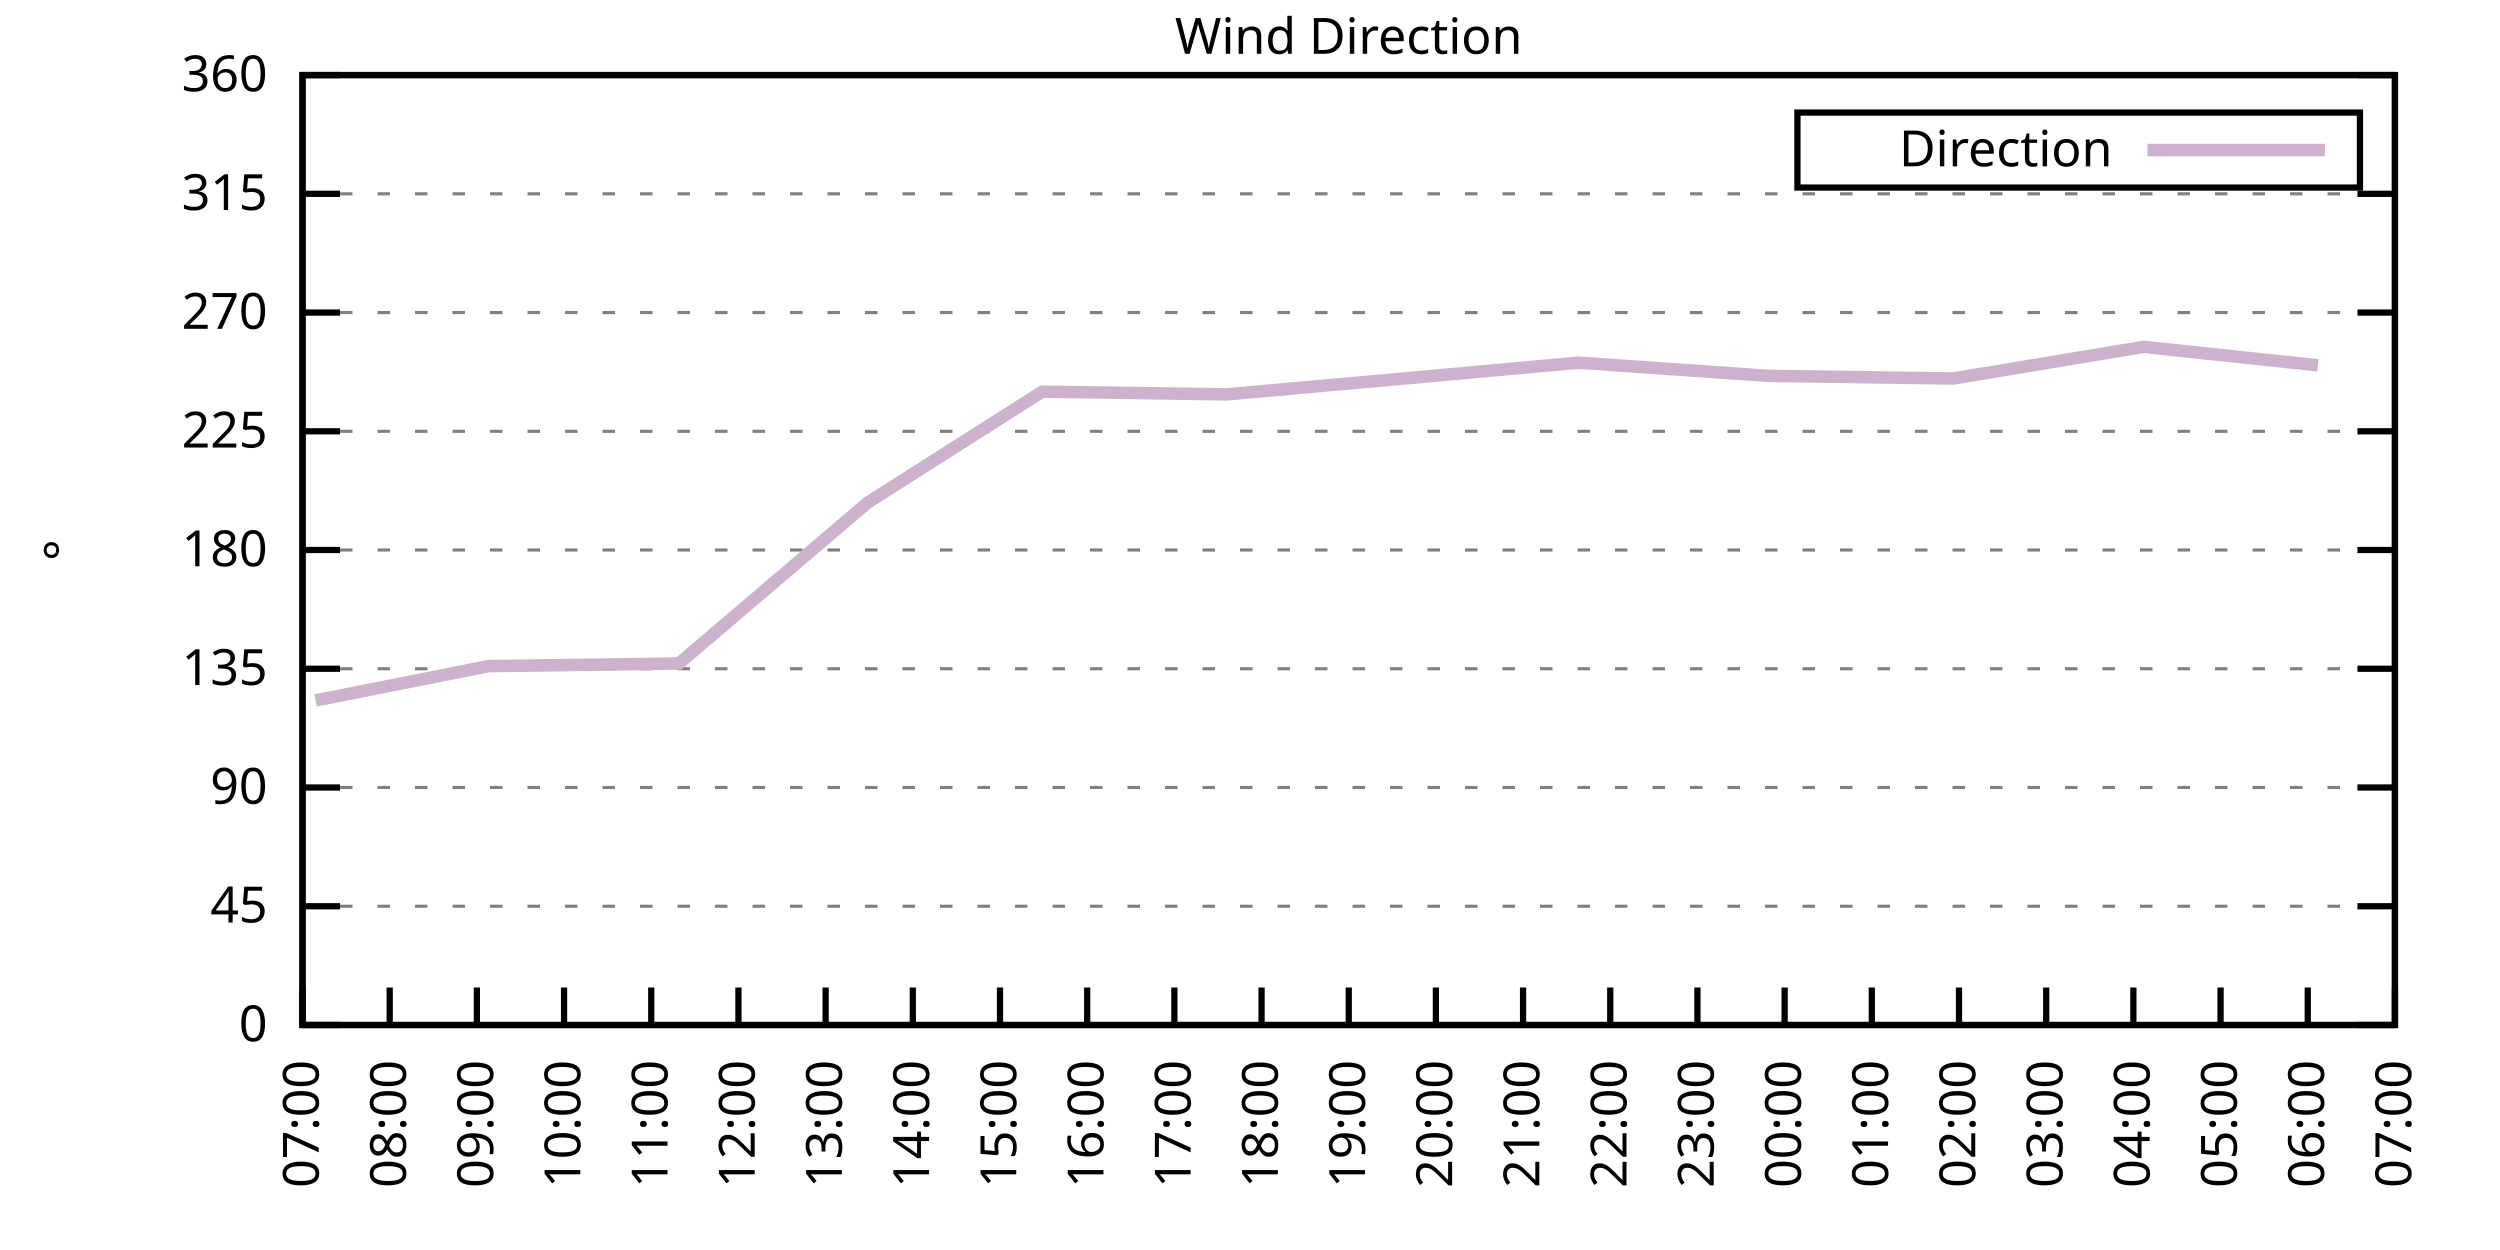
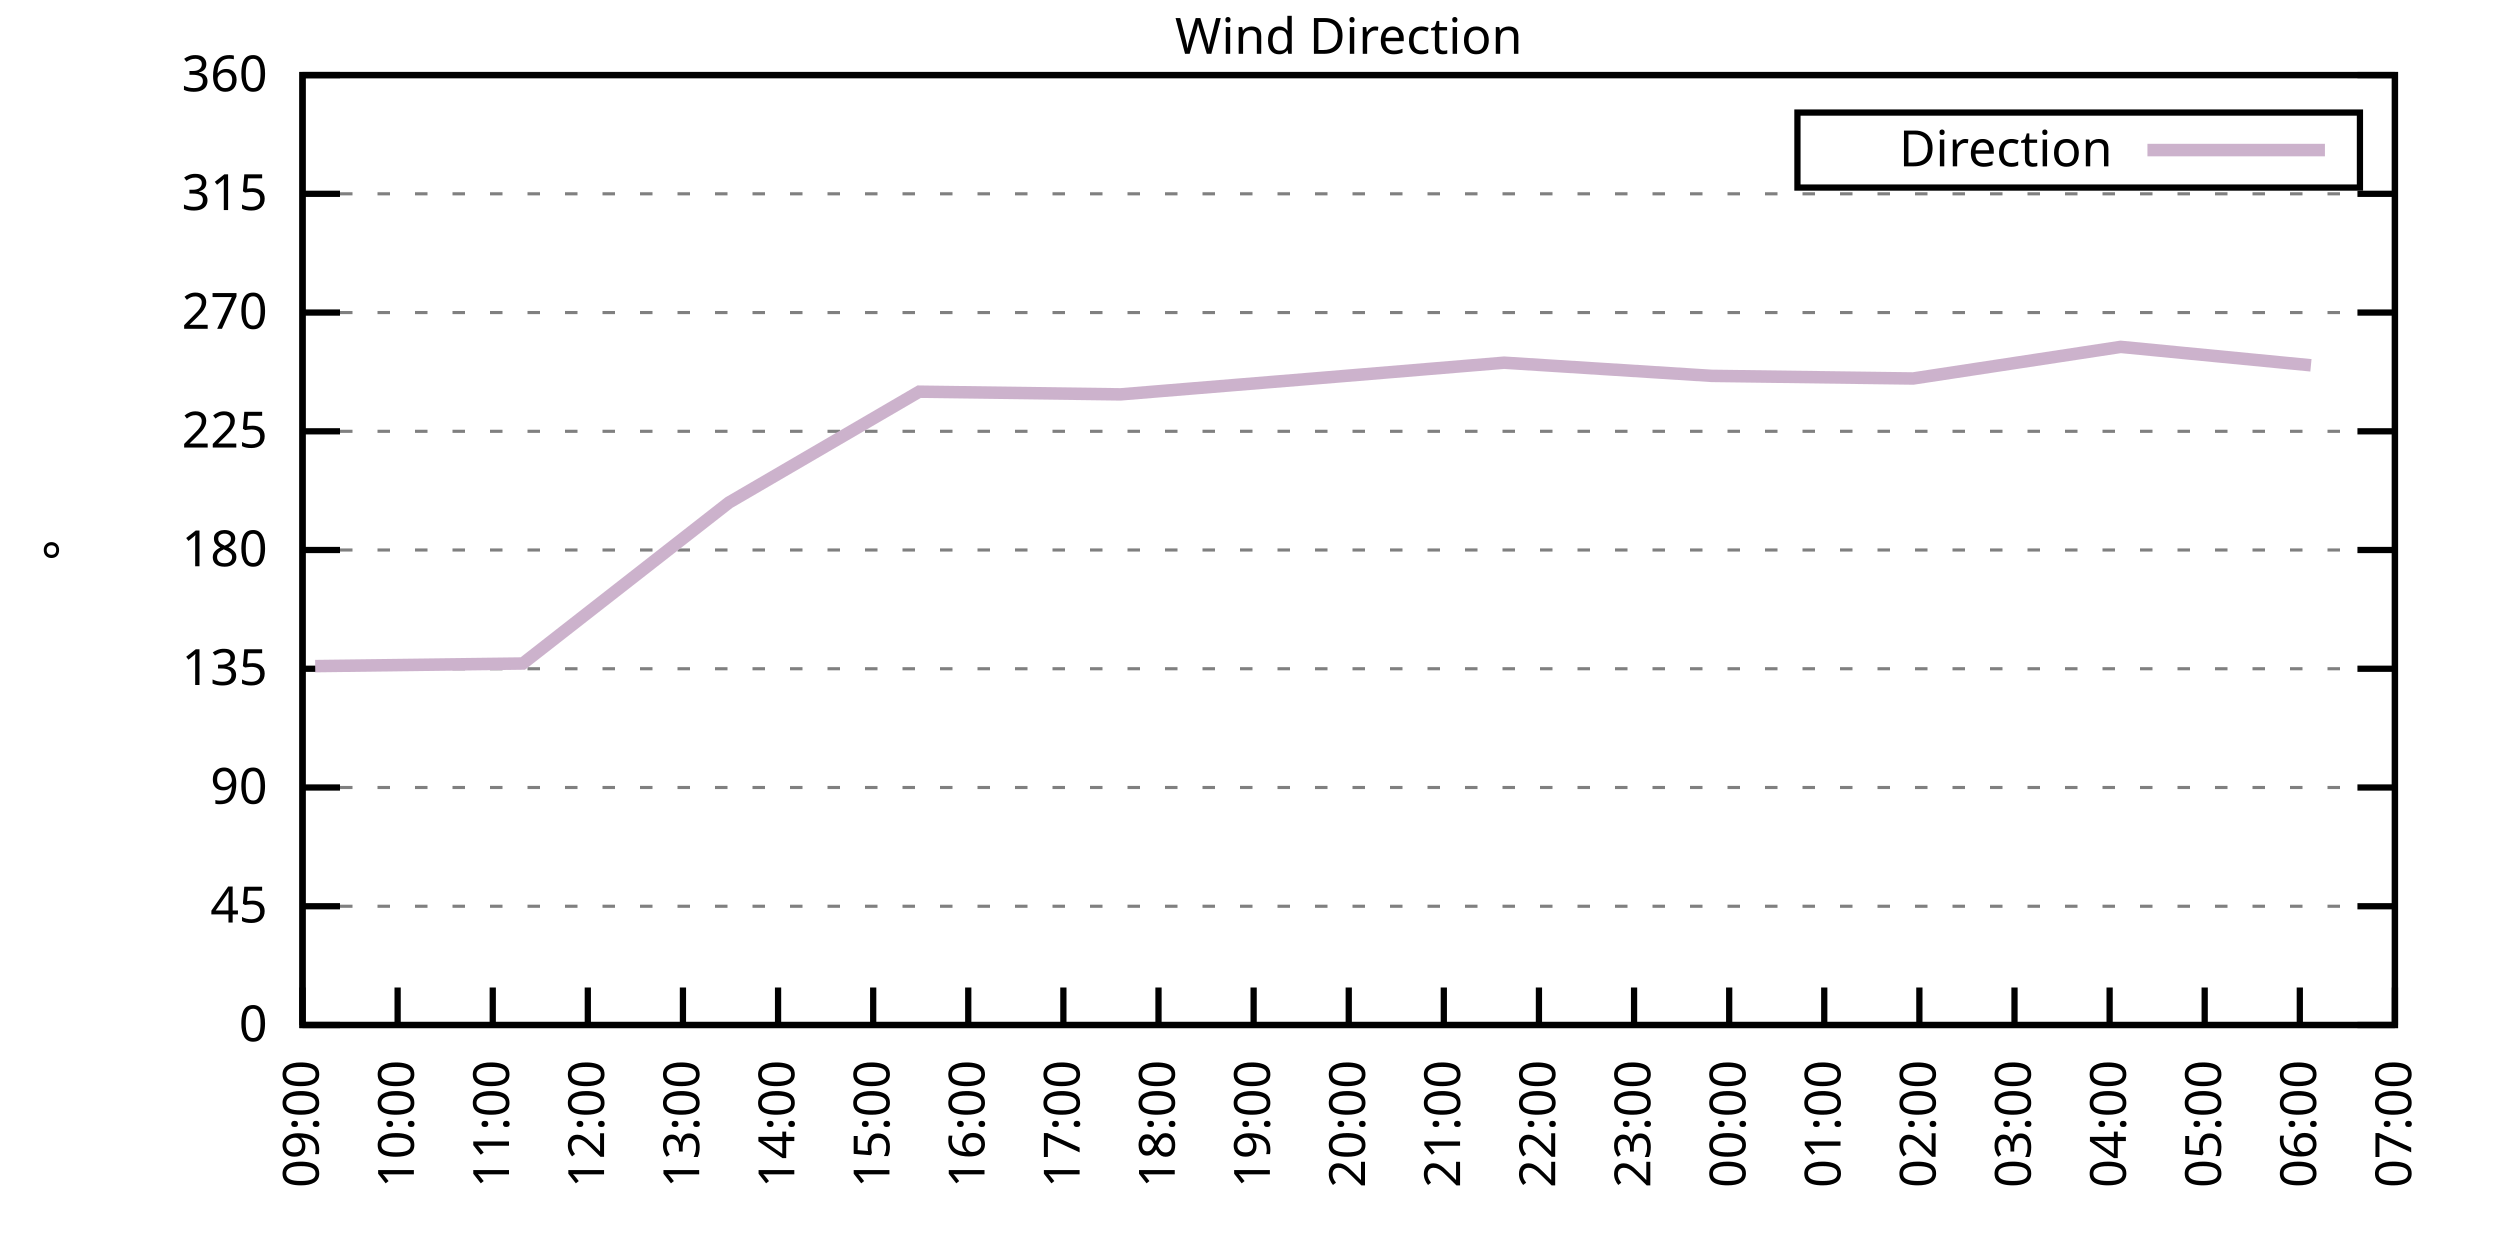
<svg xmlns="http://www.w3.org/2000/svg" xmlns:xlink="http://www.w3.org/1999/xlink" width="400" height="200" viewBox="0 0 400 200">
  <g id="gnuplot_canvas">
    <rect x="0" y="0" width="400" height="200" fill="none" />
    <defs>
      <circle id="gpDot" r="0.5" stroke-width="0.5" stroke="currentColor" />
      <path id="gpPt0" stroke-width="0.333" stroke="currentColor" d="M-1,0 h2 M0,-1 v2" />
      <path id="gpPt1" stroke-width="0.333" stroke="currentColor" d="M-1,-1 L1,1 M1,-1 L-1,1" />
      <path id="gpPt2" stroke-width="0.333" stroke="currentColor" d="M-1,0 L1,0 M0,-1 L0,1 M-1,-1 L1,1 M-1,1 L1,-1" />
      <rect id="gpPt3" stroke-width="0.333" stroke="currentColor" x="-1" y="-1" width="2" height="2" />
      <rect id="gpPt4" stroke-width="0.333" stroke="currentColor" fill="currentColor" x="-1" y="-1" width="2" height="2" />
      <circle id="gpPt5" stroke-width="0.333" stroke="currentColor" cx="0" cy="0" r="1" />
      <use xlink:href="#gpPt5" id="gpPt6" fill="currentColor" stroke="none" />
      <path id="gpPt7" stroke-width="0.333" stroke="currentColor" d="M0,-1.33 L-1.33,0.67 L1.33,0.67 z" />
      <use xlink:href="#gpPt7" id="gpPt8" fill="currentColor" stroke="none" />
      <use xlink:href="#gpPt7" id="gpPt9" stroke="currentColor" transform="rotate(180)" />
      <use xlink:href="#gpPt9" id="gpPt10" fill="currentColor" stroke="none" />
      <use xlink:href="#gpPt3" id="gpPt11" stroke="currentColor" transform="rotate(45)" />
      <use xlink:href="#gpPt11" id="gpPt12" fill="currentColor" stroke="none" />
      <path id="gpPt13" stroke-width="0.333" stroke="currentColor" d="M0,1.330 L1.265,0.411 L0.782,-1.067 L-0.782,-1.076 L-1.265,0.411 z" />
      <use xlink:href="#gpPt13" id="gpPt14" fill="currentColor" stroke="none" />
      <filter id="textbox" filterUnits="objectBoundingBox" x="0" y="0" height="1" width="1">
        <feFlood flood-color="white" flood-opacity="1" result="bgnd" />
        <feComposite in="SourceGraphic" in2="bgnd" operator="atop" />
      </filter>
      <filter id="greybox" filterUnits="objectBoundingBox" x="0" y="0" height="1" width="1">
        <feFlood flood-color="lightgrey" flood-opacity="1" result="grey" />
        <feComposite in="SourceGraphic" in2="grey" operator="atop" />
      </filter>
    </defs>
    <g fill="none" color="white" stroke="currentColor" stroke-width="1.00" stroke-linecap="butt" stroke-linejoin="miter">
</g>
    <g fill="none" color="black" stroke="currentColor" stroke-width="1.00" stroke-linecap="butt" stroke-linejoin="miter">
      <g stroke="none" shape-rendering="crispEdges">
        <polygon fill="rgb(255, 255, 255)" points="48.40,164.00 383.18,164.00 383.18,12.02 48.40,12.02 " />
      </g>
    </g>
    <g fill="none" color="black" stroke="currentColor" stroke-width="1.00" stroke-linecap="butt" stroke-linejoin="miter">
</g>
    <g fill="none" color="black" stroke="black" stroke-width="0.50" stroke-linecap="butt" stroke-linejoin="miter">
</g>
    <g fill="none" color="gray" stroke="currentColor" stroke-width="0.50" stroke-linecap="butt" stroke-linejoin="miter">
      <path stroke="gray" stroke-dasharray="2,4" class="gridline" d="M48.40,164.00 L383.19,164.00  " />
    </g>
    <g fill="none" color="gray" stroke="gray" stroke-width="1.00" stroke-linecap="butt" stroke-linejoin="miter">
</g>
    <g fill="none" color="black" stroke="currentColor" stroke-width="1.00" stroke-linecap="butt" stroke-linejoin="miter">
      <path stroke="black" d="M48.40,164.00 L54.40,164.00 M383.19,164.00 L377.19,164.00  " />
      <g transform="translate(42.80,166.60)" stroke="none" fill="black" font-family="Sans" font-size="8.00" text-anchor="end">
        <text>
          <tspan font-family="Sans"> 0</tspan>
        </text>
      </g>
    </g>
    <g fill="none" color="black" stroke="currentColor" stroke-width="1.00" stroke-linecap="butt" stroke-linejoin="miter">
</g>
    <g fill="none" color="black" stroke="black" stroke-width="0.50" stroke-linecap="butt" stroke-linejoin="miter">
</g>
    <g fill="none" color="gray" stroke="currentColor" stroke-width="0.50" stroke-linecap="butt" stroke-linejoin="miter">
      <path stroke="gray" stroke-dasharray="2,4" class="gridline" d="M48.40,145.00 L383.19,145.00  " />
    </g>
    <g fill="none" color="gray" stroke="gray" stroke-width="1.00" stroke-linecap="butt" stroke-linejoin="miter">
</g>
    <g fill="none" color="black" stroke="currentColor" stroke-width="1.00" stroke-linecap="butt" stroke-linejoin="miter">
      <path stroke="black" d="M48.40,145.00 L54.40,145.00 M383.19,145.00 L377.19,145.00  " />
      <g transform="translate(42.80,147.60)" stroke="none" fill="black" font-family="Sans" font-size="8.00" text-anchor="end">
        <text>
          <tspan font-family="Sans"> 45</tspan>
        </text>
      </g>
    </g>
    <g fill="none" color="black" stroke="currentColor" stroke-width="1.00" stroke-linecap="butt" stroke-linejoin="miter">
</g>
    <g fill="none" color="black" stroke="black" stroke-width="0.50" stroke-linecap="butt" stroke-linejoin="miter">
</g>
    <g fill="none" color="gray" stroke="currentColor" stroke-width="0.50" stroke-linecap="butt" stroke-linejoin="miter">
      <path stroke="gray" stroke-dasharray="2,4" class="gridline" d="M48.40,126.00 L383.19,126.00  " />
    </g>
    <g fill="none" color="gray" stroke="gray" stroke-width="1.00" stroke-linecap="butt" stroke-linejoin="miter">
</g>
    <g fill="none" color="black" stroke="currentColor" stroke-width="1.00" stroke-linecap="butt" stroke-linejoin="miter">
      <path stroke="black" d="M48.40,126.00 L54.40,126.00 M383.19,126.00 L377.19,126.00  " />
      <g transform="translate(42.80,128.60)" stroke="none" fill="black" font-family="Sans" font-size="8.00" text-anchor="end">
        <text>
          <tspan font-family="Sans"> 90</tspan>
        </text>
      </g>
    </g>
    <g fill="none" color="black" stroke="currentColor" stroke-width="1.00" stroke-linecap="butt" stroke-linejoin="miter">
</g>
    <g fill="none" color="black" stroke="black" stroke-width="0.50" stroke-linecap="butt" stroke-linejoin="miter">
</g>
    <g fill="none" color="gray" stroke="currentColor" stroke-width="0.50" stroke-linecap="butt" stroke-linejoin="miter">
      <path stroke="gray" stroke-dasharray="2,4" class="gridline" d="M48.40,107.00 L383.19,107.00  " />
    </g>
    <g fill="none" color="gray" stroke="gray" stroke-width="1.00" stroke-linecap="butt" stroke-linejoin="miter">
</g>
    <g fill="none" color="black" stroke="currentColor" stroke-width="1.00" stroke-linecap="butt" stroke-linejoin="miter">
      <path stroke="black" d="M48.40,107.00 L54.40,107.00 M383.19,107.00 L377.19,107.00  " />
      <g transform="translate(42.80,109.60)" stroke="none" fill="black" font-family="Sans" font-size="8.00" text-anchor="end">
        <text>
          <tspan font-family="Sans"> 135</tspan>
        </text>
      </g>
    </g>
    <g fill="none" color="black" stroke="currentColor" stroke-width="1.00" stroke-linecap="butt" stroke-linejoin="miter">
</g>
    <g fill="none" color="black" stroke="black" stroke-width="0.50" stroke-linecap="butt" stroke-linejoin="miter">
</g>
    <g fill="none" color="gray" stroke="currentColor" stroke-width="0.50" stroke-linecap="butt" stroke-linejoin="miter">
      <path stroke="gray" stroke-dasharray="2,4" class="gridline" d="M48.40,88.00 L383.19,88.00  " />
    </g>
    <g fill="none" color="gray" stroke="gray" stroke-width="1.00" stroke-linecap="butt" stroke-linejoin="miter">
</g>
    <g fill="none" color="black" stroke="currentColor" stroke-width="1.00" stroke-linecap="butt" stroke-linejoin="miter">
      <path stroke="black" d="M48.40,88.00 L54.40,88.00 M383.19,88.00 L377.19,88.00  " />
      <g transform="translate(42.80,90.60)" stroke="none" fill="black" font-family="Sans" font-size="8.00" text-anchor="end">
        <text>
          <tspan font-family="Sans"> 180</tspan>
        </text>
      </g>
    </g>
    <g fill="none" color="black" stroke="currentColor" stroke-width="1.00" stroke-linecap="butt" stroke-linejoin="miter">
</g>
    <g fill="none" color="black" stroke="black" stroke-width="0.50" stroke-linecap="butt" stroke-linejoin="miter">
</g>
    <g fill="none" color="gray" stroke="currentColor" stroke-width="0.50" stroke-linecap="butt" stroke-linejoin="miter">
      <path stroke="gray" stroke-dasharray="2,4" class="gridline" d="M48.40,69.01 L383.19,69.01  " />
    </g>
    <g fill="none" color="gray" stroke="gray" stroke-width="1.00" stroke-linecap="butt" stroke-linejoin="miter">
</g>
    <g fill="none" color="black" stroke="currentColor" stroke-width="1.00" stroke-linecap="butt" stroke-linejoin="miter">
      <path stroke="black" d="M48.40,69.01 L54.40,69.01 M383.19,69.01 L377.19,69.01  " />
      <g transform="translate(42.80,71.61)" stroke="none" fill="black" font-family="Sans" font-size="8.00" text-anchor="end">
        <text>
          <tspan font-family="Sans"> 225</tspan>
        </text>
      </g>
    </g>
    <g fill="none" color="black" stroke="currentColor" stroke-width="1.00" stroke-linecap="butt" stroke-linejoin="miter">
</g>
    <g fill="none" color="black" stroke="black" stroke-width="0.50" stroke-linecap="butt" stroke-linejoin="miter">
</g>
    <g fill="none" color="gray" stroke="currentColor" stroke-width="0.50" stroke-linecap="butt" stroke-linejoin="miter">
      <path stroke="gray" stroke-dasharray="2,4" class="gridline" d="M48.40,50.01 L383.19,50.01  " />
    </g>
    <g fill="none" color="gray" stroke="gray" stroke-width="1.00" stroke-linecap="butt" stroke-linejoin="miter">
</g>
    <g fill="none" color="black" stroke="currentColor" stroke-width="1.00" stroke-linecap="butt" stroke-linejoin="miter">
      <path stroke="black" d="M48.40,50.01 L54.40,50.01 M383.19,50.01 L377.19,50.01  " />
      <g transform="translate(42.80,52.61)" stroke="none" fill="black" font-family="Sans" font-size="8.00" text-anchor="end">
        <text>
          <tspan font-family="Sans"> 270</tspan>
        </text>
      </g>
    </g>
    <g fill="none" color="black" stroke="currentColor" stroke-width="1.00" stroke-linecap="butt" stroke-linejoin="miter">
</g>
    <g fill="none" color="black" stroke="black" stroke-width="0.50" stroke-linecap="butt" stroke-linejoin="miter">
</g>
    <g fill="none" color="gray" stroke="currentColor" stroke-width="0.50" stroke-linecap="butt" stroke-linejoin="miter">
      <path stroke="gray" stroke-dasharray="2,4" class="gridline" d="M48.40,31.01 L383.19,31.01  " />
    </g>
    <g fill="none" color="gray" stroke="gray" stroke-width="1.00" stroke-linecap="butt" stroke-linejoin="miter">
</g>
    <g fill="none" color="black" stroke="currentColor" stroke-width="1.00" stroke-linecap="butt" stroke-linejoin="miter">
      <path stroke="black" d="M48.40,31.01 L54.40,31.01 M383.19,31.01 L377.19,31.01  " />
      <g transform="translate(42.80,33.61)" stroke="none" fill="black" font-family="Sans" font-size="8.00" text-anchor="end">
        <text>
          <tspan font-family="Sans"> 315</tspan>
        </text>
      </g>
    </g>
    <g fill="none" color="black" stroke="currentColor" stroke-width="1.00" stroke-linecap="butt" stroke-linejoin="miter">
</g>
    <g fill="none" color="black" stroke="black" stroke-width="0.50" stroke-linecap="butt" stroke-linejoin="miter">
</g>
    <g fill="none" color="gray" stroke="currentColor" stroke-width="0.50" stroke-linecap="butt" stroke-linejoin="miter">
      <path stroke="gray" stroke-dasharray="2,4" class="gridline" d="M48.40,12.01 L383.19,12.01  " />
    </g>
    <g fill="none" color="gray" stroke="gray" stroke-width="1.00" stroke-linecap="butt" stroke-linejoin="miter">
</g>
    <g fill="none" color="black" stroke="currentColor" stroke-width="1.00" stroke-linecap="butt" stroke-linejoin="miter">
      <path stroke="black" d="M48.40,12.01 L54.40,12.01 M383.19,12.01 L377.19,12.01  " />
      <g transform="translate(42.80,14.61)" stroke="none" fill="black" font-family="Sans" font-size="8.00" text-anchor="end">
        <text>
          <tspan font-family="Sans"> 360</tspan>
        </text>
      </g>
    </g>
    <g fill="none" color="black" stroke="currentColor" stroke-width="1.00" stroke-linecap="butt" stroke-linejoin="miter">
      <path stroke="black" d="M48.40,164.00 L48.40,158.00  " />
      <g transform="translate(51.00,169.60) rotate(270.00)" stroke="none" fill="black" font-family="Sans" font-size="8.00" text-anchor="end">
        <text>
-           <tspan font-family="Sans">07:00</tspan>
-         </text>
-       </g>
-     </g>
-     <g fill="none" color="black" stroke="currentColor" stroke-width="1.00" stroke-linecap="butt" stroke-linejoin="miter">
-       <path stroke="black" d="M62.35,164.00 L62.35,158.00  " />
-       <g transform="translate(64.95,169.60) rotate(270.00)" stroke="none" fill="black" font-family="Sans" font-size="8.00" text-anchor="end">
-         <text>
-           <tspan font-family="Sans">08:00</tspan>
-         </text>
-       </g>
-     </g>
-     <g fill="none" color="black" stroke="currentColor" stroke-width="1.00" stroke-linecap="butt" stroke-linejoin="miter">
-       <path stroke="black" d="M76.30,164.00 L76.30,158.00  " />
-       <g transform="translate(78.90,169.60) rotate(270.00)" stroke="none" fill="black" font-family="Sans" font-size="8.00" text-anchor="end">
-         <text>
          <tspan font-family="Sans">09:00</tspan>
        </text>
      </g>
    </g>
    <g fill="none" color="black" stroke="currentColor" stroke-width="1.00" stroke-linecap="butt" stroke-linejoin="miter">
-       <path stroke="black" d="M90.25,164.00 L90.25,158.00  " />
-       <g transform="translate(92.85,169.60) rotate(270.00)" stroke="none" fill="black" font-family="Sans" font-size="8.00" text-anchor="end">
+       <path stroke="black" d="M63.62,164.00 L63.62,158.00  " />
+       <g transform="translate(66.22,169.60) rotate(270.00)" stroke="none" fill="black" font-family="Sans" font-size="8.00" text-anchor="end">
        <text>
          <tspan font-family="Sans">10:00</tspan>
        </text>
      </g>
    </g>
    <g fill="none" color="black" stroke="currentColor" stroke-width="1.00" stroke-linecap="butt" stroke-linejoin="miter">
-       <path stroke="black" d="M104.20,164.00 L104.20,158.00  " />
-       <g transform="translate(106.80,169.60) rotate(270.00)" stroke="none" fill="black" font-family="Sans" font-size="8.00" text-anchor="end">
+       <path stroke="black" d="M78.84,164.00 L78.84,158.00  " />
+       <g transform="translate(81.44,169.60) rotate(270.00)" stroke="none" fill="black" font-family="Sans" font-size="8.00" text-anchor="end">
        <text>
          <tspan font-family="Sans">11:00</tspan>
        </text>
      </g>
    </g>
    <g fill="none" color="black" stroke="currentColor" stroke-width="1.00" stroke-linecap="butt" stroke-linejoin="miter">
-       <path stroke="black" d="M118.15,164.00 L118.15,158.00  " />
-       <g transform="translate(120.75,169.60) rotate(270.00)" stroke="none" fill="black" font-family="Sans" font-size="8.00" text-anchor="end">
+       <path stroke="black" d="M94.05,164.00 L94.05,158.00  " />
+       <g transform="translate(96.65,169.60) rotate(270.00)" stroke="none" fill="black" font-family="Sans" font-size="8.00" text-anchor="end">
        <text>
          <tspan font-family="Sans">12:00</tspan>
        </text>
      </g>
    </g>
    <g fill="none" color="black" stroke="currentColor" stroke-width="1.00" stroke-linecap="butt" stroke-linejoin="miter">
-       <path stroke="black" d="M132.10,164.00 L132.10,158.00  " />
-       <g transform="translate(134.70,169.60) rotate(270.00)" stroke="none" fill="black" font-family="Sans" font-size="8.00" text-anchor="end">
+       <path stroke="black" d="M109.27,164.00 L109.27,158.00  " />
+       <g transform="translate(111.87,169.60) rotate(270.00)" stroke="none" fill="black" font-family="Sans" font-size="8.00" text-anchor="end">
        <text>
          <tspan font-family="Sans">13:00</tspan>
        </text>
      </g>
    </g>
    <g fill="none" color="black" stroke="currentColor" stroke-width="1.00" stroke-linecap="butt" stroke-linejoin="miter">
-       <path stroke="black" d="M146.05,164.00 L146.05,158.00  " />
-       <g transform="translate(148.65,169.60) rotate(270.00)" stroke="none" fill="black" font-family="Sans" font-size="8.00" text-anchor="end">
+       <path stroke="black" d="M124.49,164.00 L124.49,158.00  " />
+       <g transform="translate(127.09,169.60) rotate(270.00)" stroke="none" fill="black" font-family="Sans" font-size="8.00" text-anchor="end">
        <text>
          <tspan font-family="Sans">14:00</tspan>
        </text>
      </g>
    </g>
    <g fill="none" color="black" stroke="currentColor" stroke-width="1.00" stroke-linecap="butt" stroke-linejoin="miter">
-       <path stroke="black" d="M160.00,164.00 L160.00,158.00  " />
-       <g transform="translate(162.60,169.60) rotate(270.00)" stroke="none" fill="black" font-family="Sans" font-size="8.00" text-anchor="end">
+       <path stroke="black" d="M139.71,164.00 L139.71,158.00  " />
+       <g transform="translate(142.31,169.60) rotate(270.00)" stroke="none" fill="black" font-family="Sans" font-size="8.00" text-anchor="end">
        <text>
          <tspan font-family="Sans">15:00</tspan>
        </text>
      </g>
    </g>
    <g fill="none" color="black" stroke="currentColor" stroke-width="1.00" stroke-linecap="butt" stroke-linejoin="miter">
-       <path stroke="black" d="M173.95,164.00 L173.95,158.00  " />
-       <g transform="translate(176.55,169.60) rotate(270.00)" stroke="none" fill="black" font-family="Sans" font-size="8.00" text-anchor="end">
+       <path stroke="black" d="M154.92,164.00 L154.92,158.00  " />
+       <g transform="translate(157.52,169.60) rotate(270.00)" stroke="none" fill="black" font-family="Sans" font-size="8.00" text-anchor="end">
        <text>
          <tspan font-family="Sans">16:00</tspan>
        </text>
      </g>
    </g>
    <g fill="none" color="black" stroke="currentColor" stroke-width="1.00" stroke-linecap="butt" stroke-linejoin="miter">
-       <path stroke="black" d="M187.90,164.00 L187.90,158.00  " />
-       <g transform="translate(190.50,169.60) rotate(270.00)" stroke="none" fill="black" font-family="Sans" font-size="8.00" text-anchor="end">
+       <path stroke="black" d="M170.14,164.00 L170.14,158.00  " />
+       <g transform="translate(172.74,169.60) rotate(270.00)" stroke="none" fill="black" font-family="Sans" font-size="8.00" text-anchor="end">
        <text>
          <tspan font-family="Sans">17:00</tspan>
        </text>
      </g>
    </g>
    <g fill="none" color="black" stroke="currentColor" stroke-width="1.00" stroke-linecap="butt" stroke-linejoin="miter">
-       <path stroke="black" d="M201.85,164.00 L201.85,158.00  " />
-       <g transform="translate(204.45,169.60) rotate(270.00)" stroke="none" fill="black" font-family="Sans" font-size="8.00" text-anchor="end">
+       <path stroke="black" d="M185.36,164.00 L185.36,158.00  " />
+       <g transform="translate(187.96,169.60) rotate(270.00)" stroke="none" fill="black" font-family="Sans" font-size="8.00" text-anchor="end">
        <text>
          <tspan font-family="Sans">18:00</tspan>
+         </text>
+       </g>
+     </g>
+     <g fill="none" color="black" stroke="currentColor" stroke-width="1.00" stroke-linecap="butt" stroke-linejoin="miter">
+       <path stroke="black" d="M200.58,164.00 L200.58,158.00  " />
+       <g transform="translate(203.18,169.60) rotate(270.00)" stroke="none" fill="black" font-family="Sans" font-size="8.00" text-anchor="end">
+         <text>
+           <tspan font-family="Sans">19:00</tspan>
        </text>
      </g>
    </g>
    <g fill="none" color="black" stroke="currentColor" stroke-width="1.00" stroke-linecap="butt" stroke-linejoin="miter">
      <path stroke="black" d="M215.80,164.00 L215.80,158.00  " />
      <g transform="translate(218.40,169.60) rotate(270.00)" stroke="none" fill="black" font-family="Sans" font-size="8.00" text-anchor="end">
        <text>
-           <tspan font-family="Sans">19:00</tspan>
-         </text>
-       </g>
-     </g>
-     <g fill="none" color="black" stroke="currentColor" stroke-width="1.00" stroke-linecap="butt" stroke-linejoin="miter">
-       <path stroke="black" d="M229.74,164.00 L229.74,158.00  " />
-       <g transform="translate(232.34,169.60) rotate(270.00)" stroke="none" fill="black" font-family="Sans" font-size="8.00" text-anchor="end">
-         <text>
          <tspan font-family="Sans">20:00</tspan>
        </text>
      </g>
    </g>
    <g fill="none" color="black" stroke="currentColor" stroke-width="1.00" stroke-linecap="butt" stroke-linejoin="miter">
-       <path stroke="black" d="M243.69,164.00 L243.69,158.00  " />
-       <g transform="translate(246.29,169.60) rotate(270.00)" stroke="none" fill="black" font-family="Sans" font-size="8.00" text-anchor="end">
+       <path stroke="black" d="M231.01,164.00 L231.01,158.00  " />
+       <g transform="translate(233.61,169.60) rotate(270.00)" stroke="none" fill="black" font-family="Sans" font-size="8.00" text-anchor="end">
        <text>
          <tspan font-family="Sans">21:00</tspan>
        </text>
      </g>
    </g>
    <g fill="none" color="black" stroke="currentColor" stroke-width="1.00" stroke-linecap="butt" stroke-linejoin="miter">
-       <path stroke="black" d="M257.64,164.00 L257.64,158.00  " />
-       <g transform="translate(260.24,169.60) rotate(270.00)" stroke="none" fill="black" font-family="Sans" font-size="8.00" text-anchor="end">
+       <path stroke="black" d="M246.23,164.00 L246.23,158.00  " />
+       <g transform="translate(248.83,169.60) rotate(270.00)" stroke="none" fill="black" font-family="Sans" font-size="8.00" text-anchor="end">
        <text>
          <tspan font-family="Sans">22:00</tspan>
        </text>
      </g>
    </g>
    <g fill="none" color="black" stroke="currentColor" stroke-width="1.00" stroke-linecap="butt" stroke-linejoin="miter">
-       <path stroke="black" d="M271.59,164.00 L271.59,158.00  " />
-       <g transform="translate(274.19,169.60) rotate(270.00)" stroke="none" fill="black" font-family="Sans" font-size="8.00" text-anchor="end">
+       <path stroke="black" d="M261.45,164.00 L261.45,158.00  " />
+       <g transform="translate(264.05,169.60) rotate(270.00)" stroke="none" fill="black" font-family="Sans" font-size="8.00" text-anchor="end">
        <text>
          <tspan font-family="Sans">23:00</tspan>
        </text>
      </g>
    </g>
    <g fill="none" color="black" stroke="currentColor" stroke-width="1.00" stroke-linecap="butt" stroke-linejoin="miter">
-       <path stroke="black" d="M285.54,164.00 L285.54,158.00  " />
-       <g transform="translate(288.14,169.60) rotate(270.00)" stroke="none" fill="black" font-family="Sans" font-size="8.00" text-anchor="end">
+       <path stroke="black" d="M276.67,164.00 L276.67,158.00  " />
+       <g transform="translate(279.27,169.60) rotate(270.00)" stroke="none" fill="black" font-family="Sans" font-size="8.00" text-anchor="end">
        <text>
          <tspan font-family="Sans">00:00</tspan>
        </text>
      </g>
    </g>
    <g fill="none" color="black" stroke="currentColor" stroke-width="1.00" stroke-linecap="butt" stroke-linejoin="miter">
-       <path stroke="black" d="M299.49,164.00 L299.49,158.00  " />
-       <g transform="translate(302.09,169.60) rotate(270.00)" stroke="none" fill="black" font-family="Sans" font-size="8.00" text-anchor="end">
+       <path stroke="black" d="M291.88,164.00 L291.88,158.00  " />
+       <g transform="translate(294.48,169.60) rotate(270.00)" stroke="none" fill="black" font-family="Sans" font-size="8.00" text-anchor="end">
        <text>
          <tspan font-family="Sans">01:00</tspan>
        </text>
      </g>
    </g>
    <g fill="none" color="black" stroke="currentColor" stroke-width="1.00" stroke-linecap="butt" stroke-linejoin="miter">
-       <path stroke="black" d="M313.44,164.00 L313.44,158.00  " />
-       <g transform="translate(316.04,169.60) rotate(270.00)" stroke="none" fill="black" font-family="Sans" font-size="8.00" text-anchor="end">
+       <path stroke="black" d="M307.10,164.00 L307.10,158.00  " />
+       <g transform="translate(309.70,169.60) rotate(270.00)" stroke="none" fill="black" font-family="Sans" font-size="8.00" text-anchor="end">
        <text>
          <tspan font-family="Sans">02:00</tspan>
        </text>
      </g>
    </g>
    <g fill="none" color="black" stroke="currentColor" stroke-width="1.00" stroke-linecap="butt" stroke-linejoin="miter">
-       <path stroke="black" d="M327.39,164.00 L327.39,158.00  " />
-       <g transform="translate(329.99,169.60) rotate(270.00)" stroke="none" fill="black" font-family="Sans" font-size="8.00" text-anchor="end">
+       <path stroke="black" d="M322.32,164.00 L322.32,158.00  " />
+       <g transform="translate(324.92,169.60) rotate(270.00)" stroke="none" fill="black" font-family="Sans" font-size="8.00" text-anchor="end">
        <text>
          <tspan font-family="Sans">03:00</tspan>
        </text>
      </g>
    </g>
    <g fill="none" color="black" stroke="currentColor" stroke-width="1.00" stroke-linecap="butt" stroke-linejoin="miter">
-       <path stroke="black" d="M341.34,164.00 L341.34,158.00  " />
-       <g transform="translate(343.94,169.60) rotate(270.00)" stroke="none" fill="black" font-family="Sans" font-size="8.00" text-anchor="end">
+       <path stroke="black" d="M337.54,164.00 L337.54,158.00  " />
+       <g transform="translate(340.14,169.60) rotate(270.00)" stroke="none" fill="black" font-family="Sans" font-size="8.00" text-anchor="end">
        <text>
          <tspan font-family="Sans">04:00</tspan>
        </text>
      </g>
    </g>
    <g fill="none" color="black" stroke="currentColor" stroke-width="1.00" stroke-linecap="butt" stroke-linejoin="miter">
-       <path stroke="black" d="M355.29,164.00 L355.29,158.00  " />
-       <g transform="translate(357.89,169.60) rotate(270.00)" stroke="none" fill="black" font-family="Sans" font-size="8.00" text-anchor="end">
+       <path stroke="black" d="M352.75,164.00 L352.75,158.00  " />
+       <g transform="translate(355.35,169.60) rotate(270.00)" stroke="none" fill="black" font-family="Sans" font-size="8.00" text-anchor="end">
        <text>
          <tspan font-family="Sans">05:00</tspan>
        </text>
      </g>
    </g>
    <g fill="none" color="black" stroke="currentColor" stroke-width="1.00" stroke-linecap="butt" stroke-linejoin="miter">
-       <path stroke="black" d="M369.24,164.00 L369.24,158.00  " />
-       <g transform="translate(371.84,169.60) rotate(270.00)" stroke="none" fill="black" font-family="Sans" font-size="8.00" text-anchor="end">
+       <path stroke="black" d="M367.97,164.00 L367.97,158.00  " />
+       <g transform="translate(370.57,169.60) rotate(270.00)" stroke="none" fill="black" font-family="Sans" font-size="8.00" text-anchor="end">
        <text>
          <tspan font-family="Sans">06:00</tspan>
        </text>
      </g>
    </g>
    <g fill="none" color="black" stroke="currentColor" stroke-width="1.00" stroke-linecap="butt" stroke-linejoin="miter">
      <path stroke="black" d="M383.19,164.00 L383.19,158.00  " />
      <g transform="translate(385.79,169.60) rotate(270.00)" stroke="none" fill="black" font-family="Sans" font-size="8.00" text-anchor="end">
        <text>
          <tspan font-family="Sans">07:00</tspan>
        </text>
      </g>
    </g>
    <g fill="none" color="black" stroke="currentColor" stroke-width="1.00" stroke-linecap="butt" stroke-linejoin="miter">
</g>
    <g fill="none" color="black" stroke="currentColor" stroke-width="1.00" stroke-linecap="butt" stroke-linejoin="miter">
      <path stroke="black" d="M48.40,12.01 L48.40,164.00 L383.19,164.00 L383.19,12.01 L48.40,12.01 Z  " />
    </g>
    <g fill="none" color="black" stroke="currentColor" stroke-width="1.00" stroke-linecap="butt" stroke-linejoin="miter">
</g>
    <g fill="none" color="black" stroke="currentColor" stroke-width="1.00" stroke-linecap="butt" stroke-linejoin="miter">
      <path stroke="black" d="M287.59,30.01 L287.59,18.01 L377.59,18.01 L377.59,30.01 L287.59,30.01 Z  " />
    </g>
    <g id="Wind_direction_plot_1">
      <g fill="none" color="white" stroke="black" stroke-width="2.00" stroke-linecap="butt" stroke-linejoin="miter">
</g>
      <g fill="none" color="black" stroke="currentColor" stroke-width="2.00" stroke-linecap="butt" stroke-linejoin="miter">
        <g transform="translate(337.99,26.61)" stroke="none" fill="black" font-family="Sans" font-size="8.00" text-anchor="end">
          <text>
            <tspan font-family="Sans">Direction</tspan>
          </text>
        </g>
      </g>
      <g fill="none" color="black" stroke="currentColor" stroke-width="2.00" stroke-linecap="butt" stroke-linejoin="miter">
-         <path stroke="rgb(204, 178, 204)" d="M343.59,24.01 L371.99,24.01 M50.49,112.07 L78.16,106.58 L108.62,106.16 L138.84,80.41 L166.74,62.67 L196.27,63.10   L224.63,60.56 L252.53,58.03 L282.99,60.14 L312.51,60.56 L342.97,55.50 L370.87,58.45  " />
+         <path stroke="rgb(204, 178, 204)" d="M343.59,24.01 L371.99,24.01 M50.43,106.58 L83.65,106.16 L116.63,80.41 L147.06,62.67 L179.27,63.10 L210.22,60.56   L240.65,58.03 L273.88,60.14 L306.09,60.56 L339.31,55.50 L369.75,58.45  " />
      </g>
    </g>
    <g fill="none" color="black" stroke="currentColor" stroke-width="2.00" stroke-linecap="butt" stroke-linejoin="miter">
</g>
    <g fill="none" color="black" stroke="black" stroke-width="1.00" stroke-linecap="butt" stroke-linejoin="miter">
</g>
    <g fill="none" color="black" stroke="currentColor" stroke-width="1.00" stroke-linecap="butt" stroke-linejoin="miter">
      <path stroke="black" d="M48.40,12.01 L48.40,164.00 L383.19,164.00 L383.19,12.01 L48.40,12.01 Z  " />
      <g transform="translate(12.80,88.01) rotate(270.00)" stroke="none" fill="black" font-family="Sans" font-size="8.00" text-anchor="middle">
        <text>
          <tspan font-family="Sans">°</tspan>
        </text>
      </g>
    </g>
    <g fill="none" color="black" stroke="currentColor" stroke-width="1.00" stroke-linecap="butt" stroke-linejoin="miter">
</g>
    <g fill="none" color="black" stroke="currentColor" stroke-width="1.00" stroke-linecap="butt" stroke-linejoin="miter">
      <g transform="translate(215.79,8.61)" stroke="none" fill="black" font-family="Sans" font-size="8.00" text-anchor="middle">
        <text>
          <tspan font-family="Sans">Wind Direction</tspan>
        </text>
      </g>
    </g>
    <g fill="none" color="black" stroke="currentColor" stroke-width="1.00" stroke-linecap="butt" stroke-linejoin="miter">
</g>
  </g>
</svg>
